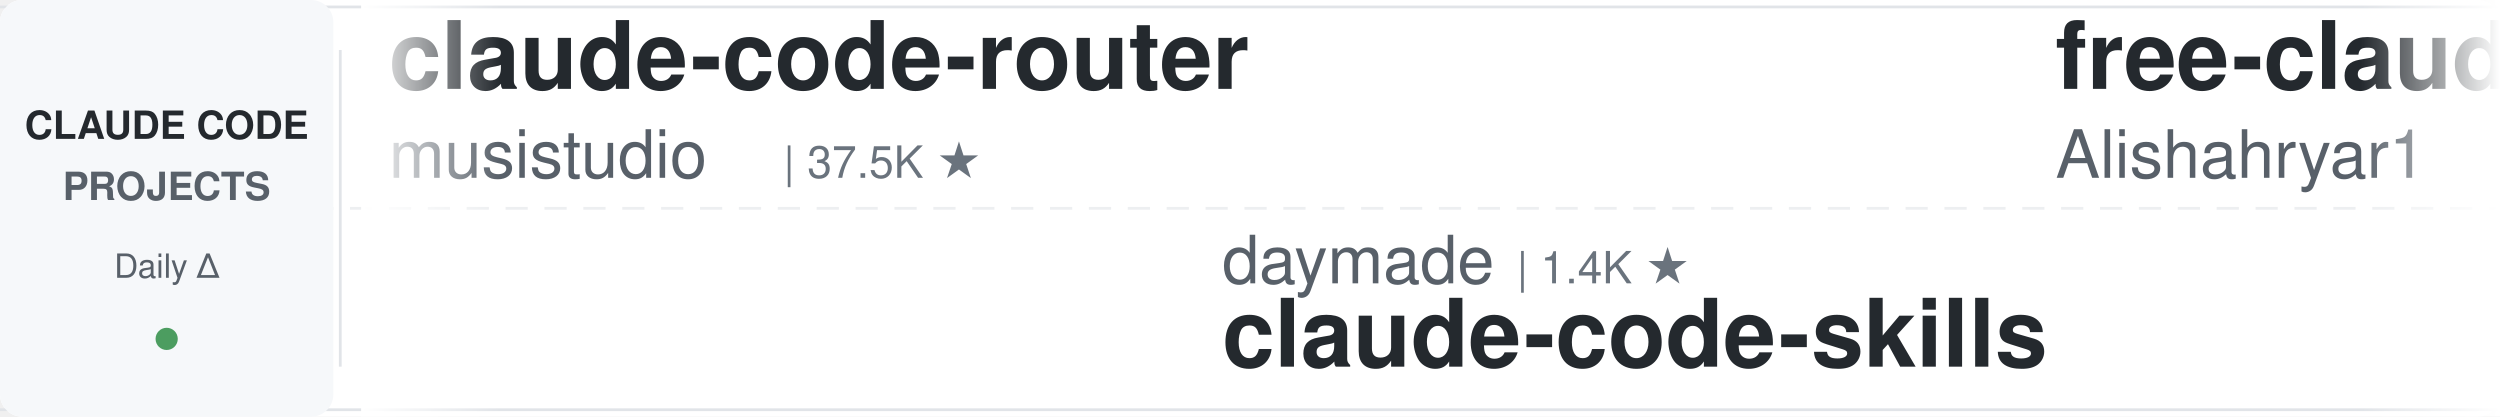
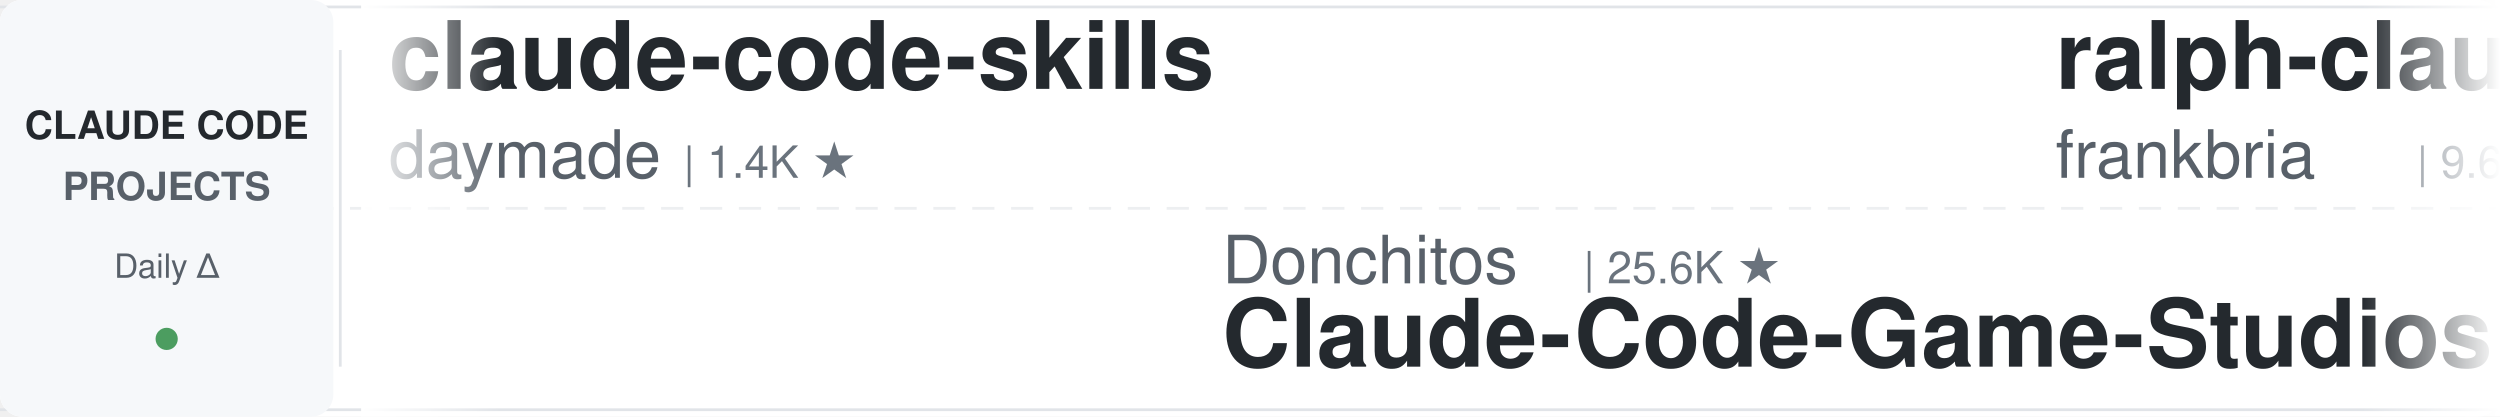
<svg xmlns="http://www.w3.org/2000/svg" width="900" height="150">
  <defs>
    <linearGradient id="leftFade" x1="0%" y1="0%" x2="100%" y2="0%">
      <stop offset="0%" style="stop-color:#ffffff;stop-opacity:1" />
      <stop offset="100%" style="stop-color:#ffffff;stop-opacity:0" />
    </linearGradient>
    <linearGradient id="rightFade" x1="0%" y1="0%" x2="100%" y2="0%">
      <stop offset="0%" style="stop-color:#ffffff;stop-opacity:0" />
      <stop offset="100%" style="stop-color:#ffffff;stop-opacity:1" />
    </linearGradient>
  </defs>
  <rect width="900" height="150" fill="#ffffff" rx="8" />
  <rect x="0" y="2" width="900" height="1" fill="#e1e4e8" />
  <rect x="0" y="147" width="900" height="1" fill="#e1e4e8" />
  <line x1="0" y1="75" x2="900" y2="75" stroke="#e1e4e8" stroke-width="1" stroke-dasharray="8 6" opacity="0.6" />
  <rect x="0" y="0" width="120" height="150" fill="#f6f8fa" rx="8" />
  <text x="60" y="50" font-family="-apple-system, BlinkMacSystemFont, 'Segoe UI', Helvetica, Arial, sans-serif" font-size="14" font-weight="600" fill="#24292e" text-anchor="middle">CLAUDE CODE</text>
  <text x="60" y="72" font-family="-apple-system, BlinkMacSystemFont, 'Segoe UI', Helvetica, Arial, sans-serif" font-size="14" font-weight="600" fill="#586069" text-anchor="middle">PROJECTS</text>
  <text x="60" y="100" font-family="-apple-system, BlinkMacSystemFont, 'Segoe UI', Helvetica, Arial, sans-serif" font-size="12" font-weight="500" fill="#586069" text-anchor="middle">Daily Δ</text>
  <circle cx="60" cy="122" r="4" fill="#22863a" opacity="0.8" />
  <rect x="122" y="18" width="1" height="114" fill="#e1e4e8" />
  <clipPath id="tickerClip">
    <rect x="130" y="0" width="770" height="150" />
  </clipPath>
  <g clip-path="url(#tickerClip)">
    <g id="tickerItems">
      <animateTransform attributeName="transform" attributeType="XML" type="translate" from="0 0" to="-3000 0" dur="54s" repeatCount="indefinite" />
      <g transform="translate(0, 0)">
-         <text x="140" y="32" font-family="-apple-system, BlinkMacSystemFont, 'Segoe UI', Helvetica, Arial, sans-serif" font-size="34" font-weight="600" fill="#24292e">claude-code-router</text>
-         <text x="140" y="64" font-family="-apple-system, BlinkMacSystemFont, 'Segoe UI', Helvetica, Arial, sans-serif" font-size="24" font-weight="400" fill="#586069">musistudio</text>
-         <text x="282" y="64" font-family="-apple-system, BlinkMacSystemFont, 'Segoe UI', Helvetica, Arial, sans-serif" font-size="16" font-weight="500" fill="#6a737d">| 37.5K ★</text>
+         <text x="140" y="32" font-family="-apple-system, BlinkMacSystemFont, 'Segoe UI', Helvetica, Arial, sans-serif" font-size="34" font-weight="600" fill="#24292e">claude-code-skills</text>
+         <text x="140" y="64" font-family="-apple-system, BlinkMacSystemFont, 'Segoe UI', Helvetica, Arial, sans-serif" font-size="24" font-weight="400" fill="#586069">daymade</text>
+         <text x="246" y="64" font-family="-apple-system, BlinkMacSystemFont, 'Segoe UI', Helvetica, Arial, sans-serif" font-size="16" font-weight="500" fill="#6a737d">| 1.4K ★</text>
      </g>
      <g transform="translate(300, 0)">
-         <text x="140" y="102" font-family="-apple-system, BlinkMacSystemFont, 'Segoe UI', Helvetica, Arial, sans-serif" font-size="24" font-weight="400" fill="#586069">daymade</text>
-         <text x="246" y="102" font-family="-apple-system, BlinkMacSystemFont, 'Segoe UI', Helvetica, Arial, sans-serif" font-size="16" font-weight="500" fill="#6a737d">| 1.4K ★</text>
-         <text x="140" y="132" font-family="-apple-system, BlinkMacSystemFont, 'Segoe UI', Helvetica, Arial, sans-serif" font-size="34" font-weight="600" fill="#24292e">claude-code-skills</text>
+         <text x="140" y="102" font-family="-apple-system, BlinkMacSystemFont, 'Segoe UI', Helvetica, Arial, sans-serif" font-size="24" font-weight="400" fill="#586069">Donchitos</text>
+         <text x="270" y="102" font-family="-apple-system, BlinkMacSystemFont, 'Segoe UI', Helvetica, Arial, sans-serif" font-size="16" font-weight="500" fill="#6a737d">| 25.6K ★</text>
+         <text x="140" y="132" font-family="-apple-system, BlinkMacSystemFont, 'Segoe UI', Helvetica, Arial, sans-serif" font-size="34" font-weight="600" fill="#24292e">Claude-Code-Game-Studios</text>
      </g>
      <g transform="translate(600, 0)">
-         <text x="140" y="32" font-family="-apple-system, BlinkMacSystemFont, 'Segoe UI', Helvetica, Arial, sans-serif" font-size="34" font-weight="600" fill="#24292e">free-claude-code</text>
-         <text x="140" y="64" font-family="-apple-system, BlinkMacSystemFont, 'Segoe UI', Helvetica, Arial, sans-serif" font-size="24" font-weight="400" fill="#586069">Alishahryar1</text>
-         <text x="306" y="64" font-family="-apple-system, BlinkMacSystemFont, 'Segoe UI', Helvetica, Arial, sans-serif" font-size="16" font-weight="500" fill="#6a737d">| 56.3K ★</text>
+         <text x="140" y="32" font-family="-apple-system, BlinkMacSystemFont, 'Segoe UI', Helvetica, Arial, sans-serif" font-size="34" font-weight="600" fill="#24292e">ralph-claude-code</text>
+         <text x="140" y="64" font-family="-apple-system, BlinkMacSystemFont, 'Segoe UI', Helvetica, Arial, sans-serif" font-size="24" font-weight="400" fill="#586069">frankbria</text>
+         <text x="270" y="64" font-family="-apple-system, BlinkMacSystemFont, 'Segoe UI', Helvetica, Arial, sans-serif" font-size="16" font-weight="500" fill="#6a737d">| 9.6K ★</text>
      </g>
      <g transform="translate(900, 0)">
-         <text x="140" y="102" font-family="-apple-system, BlinkMacSystemFont, 'Segoe UI', Helvetica, Arial, sans-serif" font-size="24" font-weight="400" fill="#586069">ccplugins</text>
-         <text x="270" y="102" font-family="-apple-system, BlinkMacSystemFont, 'Segoe UI', Helvetica, Arial, sans-serif" font-size="16" font-weight="500" fill="#6a737d">| 956 ★</text>
-         <text x="140" y="132" font-family="-apple-system, BlinkMacSystemFont, 'Segoe UI', Helvetica, Arial, sans-serif" font-size="34" font-weight="600" fill="#24292e">awesome-claude-code-plug...</text>
+         <text x="140" y="102" font-family="-apple-system, BlinkMacSystemFont, 'Segoe UI', Helvetica, Arial, sans-serif" font-size="24" font-weight="400" fill="#586069">disler</text>
+         <text x="234" y="102" font-family="-apple-system, BlinkMacSystemFont, 'Segoe UI', Helvetica, Arial, sans-serif" font-size="16" font-weight="500" fill="#6a737d">| 1.7K ★</text>
+         <text x="140" y="132" font-family="-apple-system, BlinkMacSystemFont, 'Segoe UI', Helvetica, Arial, sans-serif" font-size="34" font-weight="600" fill="#24292e">pi-vs-claude-code</text>
      </g>
      <g transform="translate(1200, 0)">
        <text x="140" y="32" font-family="-apple-system, BlinkMacSystemFont, 'Segoe UI', Helvetica, Arial, sans-serif" font-size="34" font-weight="600" fill="#24292e">claude-code-action</text>
        <text x="140" y="64" font-family="-apple-system, BlinkMacSystemFont, 'Segoe UI', Helvetica, Arial, sans-serif" font-size="24" font-weight="400" fill="#586069">anthropics</text>
-         <text x="282" y="64" font-family="-apple-system, BlinkMacSystemFont, 'Segoe UI', Helvetica, Arial, sans-serif" font-size="16" font-weight="500" fill="#6a737d">| 9.2K ★</text>
+         <text x="282" y="64" font-family="-apple-system, BlinkMacSystemFont, 'Segoe UI', Helvetica, Arial, sans-serif" font-size="16" font-weight="500" fill="#6a737d">| 9.3K ★</text>
      </g>
      <g transform="translate(1500, 0)">
-         <text x="140" y="102" font-family="-apple-system, BlinkMacSystemFont, 'Segoe UI', Helvetica, Arial, sans-serif" font-size="24" font-weight="400" fill="#586069">diet103</text>
-         <text x="246" y="102" font-family="-apple-system, BlinkMacSystemFont, 'Segoe UI', Helvetica, Arial, sans-serif" font-size="16" font-weight="500" fill="#6a737d">| 10.0K ★</text>
-         <text x="140" y="132" font-family="-apple-system, BlinkMacSystemFont, 'Segoe UI', Helvetica, Arial, sans-serif" font-size="34" font-weight="600" fill="#24292e">claude-code-infrastructu...</text>
+         <text x="140" y="102" font-family="-apple-system, BlinkMacSystemFont, 'Segoe UI', Helvetica, Arial, sans-serif" font-size="24" font-weight="400" fill="#586069">Windy3f3f3f3f</text>
+         <text x="318" y="102" font-family="-apple-system, BlinkMacSystemFont, 'Segoe UI', Helvetica, Arial, sans-serif" font-size="16" font-weight="500" fill="#6a737d">| 2.7K ★</text>
+         <text x="140" y="132" font-family="-apple-system, BlinkMacSystemFont, 'Segoe UI', Helvetica, Arial, sans-serif" font-size="34" font-weight="600" fill="#24292e">claude-code-from-scratch</text>
      </g>
      <g transform="translate(1800, 0)">
-         <text x="140" y="32" font-family="-apple-system, BlinkMacSystemFont, 'Segoe UI', Helvetica, Arial, sans-serif" font-size="34" font-weight="600" fill="#24292e">claude-code-harness</text>
-         <text x="140" y="64" font-family="-apple-system, BlinkMacSystemFont, 'Segoe UI', Helvetica, Arial, sans-serif" font-size="24" font-weight="400" fill="#586069">Chachamaru127</text>
-         <text x="318" y="64" font-family="-apple-system, BlinkMacSystemFont, 'Segoe UI', Helvetica, Arial, sans-serif" font-size="16" font-weight="500" fill="#6a737d">| 3.1K ★</text>
+         <text x="140" y="32" font-family="-apple-system, BlinkMacSystemFont, 'Segoe UI', Helvetica, Arial, sans-serif" font-size="34" font-weight="600" fill="#24292e">claude-code-source-build</text>
+         <text x="140" y="64" font-family="-apple-system, BlinkMacSystemFont, 'Segoe UI', Helvetica, Arial, sans-serif" font-size="24" font-weight="400" fill="#586069">andrew-kramer-inno</text>
+         <text x="378" y="64" font-family="-apple-system, BlinkMacSystemFont, 'Segoe UI', Helvetica, Arial, sans-serif" font-size="16" font-weight="500" fill="#6a737d">| 595 ★</text>
      </g>
      <g transform="translate(2100, 0)">
+         <text x="140" y="102" font-family="-apple-system, BlinkMacSystemFont, 'Segoe UI', Helvetica, Arial, sans-serif" font-size="24" font-weight="400" fill="#586069">jqueryscript</text>
+         <text x="306" y="102" font-family="-apple-system, BlinkMacSystemFont, 'Segoe UI', Helvetica, Arial, sans-serif" font-size="16" font-weight="500" fill="#6a737d">| 520 ★</text>
+         <text x="140" y="132" font-family="-apple-system, BlinkMacSystemFont, 'Segoe UI', Helvetica, Arial, sans-serif" font-size="34" font-weight="600" fill="#24292e">awesome-claude-code</text>
+       </g>
+       <g transform="translate(2400, 0)">
+         <text x="140" y="32" font-family="-apple-system, BlinkMacSystemFont, 'Segoe UI', Helvetica, Arial, sans-serif" font-size="34" font-weight="600" fill="#24292e">claude-code-source</text>
+         <text x="140" y="64" font-family="-apple-system, BlinkMacSystemFont, 'Segoe UI', Helvetica, Arial, sans-serif" font-size="24" font-weight="400" fill="#586069">JrCx7scC</text>
+         <text x="258" y="64" font-family="-apple-system, BlinkMacSystemFont, 'Segoe UI', Helvetica, Arial, sans-serif" font-size="16" font-weight="500" fill="#6a737d">| 376 ★</text>
+       </g>
+       <g transform="translate(2700, 0)">
+         <text x="140" y="102" font-family="-apple-system, BlinkMacSystemFont, 'Segoe UI', Helvetica, Arial, sans-serif" font-size="24" font-weight="400" fill="#586069">krusemediallc</text>
+         <text x="318" y="102" font-family="-apple-system, BlinkMacSystemFont, 'Segoe UI', Helvetica, Arial, sans-serif" font-size="16" font-weight="500" fill="#6a737d">| 1.6K ★</text>
+         <text x="140" y="132" font-family="-apple-system, BlinkMacSystemFont, 'Segoe UI', Helvetica, Arial, sans-serif" font-size="34" font-weight="600" fill="#24292e">arcads-claude-code</text>
+       </g>
+       <g transform="translate(3000, 0)">
+         <text x="140" y="32" font-family="-apple-system, BlinkMacSystemFont, 'Segoe UI', Helvetica, Arial, sans-serif" font-size="34" font-weight="600" fill="#24292e">claude-code-skills</text>
+         <text x="140" y="64" font-family="-apple-system, BlinkMacSystemFont, 'Segoe UI', Helvetica, Arial, sans-serif" font-size="24" font-weight="400" fill="#586069">daymade</text>
+         <text x="246" y="64" font-family="-apple-system, BlinkMacSystemFont, 'Segoe UI', Helvetica, Arial, sans-serif" font-size="16" font-weight="500" fill="#6a737d">| 1.4K ★</text>
+       </g>
+       <g transform="translate(3300, 0)">
        <text x="140" y="102" font-family="-apple-system, BlinkMacSystemFont, 'Segoe UI', Helvetica, Arial, sans-serif" font-size="24" font-weight="400" fill="#586069">Donchitos</text>
        <text x="270" y="102" font-family="-apple-system, BlinkMacSystemFont, 'Segoe UI', Helvetica, Arial, sans-serif" font-size="16" font-weight="500" fill="#6a737d">| 25.6K ★</text>
        <text x="140" y="132" font-family="-apple-system, BlinkMacSystemFont, 'Segoe UI', Helvetica, Arial, sans-serif" font-size="34" font-weight="600" fill="#24292e">Claude-Code-Game-Studios</text>
      </g>
-       <g transform="translate(2400, 0)">
-         <text x="140" y="32" font-family="-apple-system, BlinkMacSystemFont, 'Segoe UI', Helvetica, Arial, sans-serif" font-size="34" font-weight="600" fill="#24292e">edmunds-claude-code</text>
-         <text x="140" y="64" font-family="-apple-system, BlinkMacSystemFont, 'Segoe UI', Helvetica, Arial, sans-serif" font-size="24" font-weight="400" fill="#586069">edmund-io</text>
-         <text x="270" y="64" font-family="-apple-system, BlinkMacSystemFont, 'Segoe UI', Helvetica, Arial, sans-serif" font-size="16" font-weight="500" fill="#6a737d">| 1.5K ★</text>
-       </g>
-       <g transform="translate(2700, 0)">
-         <text x="140" y="102" font-family="-apple-system, BlinkMacSystemFont, 'Segoe UI', Helvetica, Arial, sans-serif" font-size="24" font-weight="400" fill="#586069">digitalsamba</text>
-         <text x="306" y="102" font-family="-apple-system, BlinkMacSystemFont, 'Segoe UI', Helvetica, Arial, sans-serif" font-size="16" font-weight="500" fill="#6a737d">| 2.2K ★</text>
-         <text x="140" y="132" font-family="-apple-system, BlinkMacSystemFont, 'Segoe UI', Helvetica, Arial, sans-serif" font-size="34" font-weight="600" fill="#24292e">claude-code-video-toolki...</text>
-       </g>
-       <g transform="translate(3000, 0)">
-         <text x="140" y="32" font-family="-apple-system, BlinkMacSystemFont, 'Segoe UI', Helvetica, Arial, sans-serif" font-size="34" font-weight="600" fill="#24292e">claude-code-router</text>
-         <text x="140" y="64" font-family="-apple-system, BlinkMacSystemFont, 'Segoe UI', Helvetica, Arial, sans-serif" font-size="24" font-weight="400" fill="#586069">musistudio</text>
-         <text x="282" y="64" font-family="-apple-system, BlinkMacSystemFont, 'Segoe UI', Helvetica, Arial, sans-serif" font-size="16" font-weight="500" fill="#6a737d">| 37.5K ★</text>
-       </g>
-       <g transform="translate(3300, 0)">
-         <text x="140" y="102" font-family="-apple-system, BlinkMacSystemFont, 'Segoe UI', Helvetica, Arial, sans-serif" font-size="24" font-weight="400" fill="#586069">daymade</text>
-         <text x="246" y="102" font-family="-apple-system, BlinkMacSystemFont, 'Segoe UI', Helvetica, Arial, sans-serif" font-size="16" font-weight="500" fill="#6a737d">| 1.4K ★</text>
-         <text x="140" y="132" font-family="-apple-system, BlinkMacSystemFont, 'Segoe UI', Helvetica, Arial, sans-serif" font-size="34" font-weight="600" fill="#24292e">claude-code-skills</text>
-       </g>
      <g transform="translate(3600, 0)">
-         <text x="140" y="32" font-family="-apple-system, BlinkMacSystemFont, 'Segoe UI', Helvetica, Arial, sans-serif" font-size="34" font-weight="600" fill="#24292e">free-claude-code</text>
-         <text x="140" y="64" font-family="-apple-system, BlinkMacSystemFont, 'Segoe UI', Helvetica, Arial, sans-serif" font-size="24" font-weight="400" fill="#586069">Alishahryar1</text>
-         <text x="306" y="64" font-family="-apple-system, BlinkMacSystemFont, 'Segoe UI', Helvetica, Arial, sans-serif" font-size="16" font-weight="500" fill="#6a737d">| 56.3K ★</text>
+         <text x="140" y="32" font-family="-apple-system, BlinkMacSystemFont, 'Segoe UI', Helvetica, Arial, sans-serif" font-size="34" font-weight="600" fill="#24292e">ralph-claude-code</text>
+         <text x="140" y="64" font-family="-apple-system, BlinkMacSystemFont, 'Segoe UI', Helvetica, Arial, sans-serif" font-size="24" font-weight="400" fill="#586069">frankbria</text>
+         <text x="270" y="64" font-family="-apple-system, BlinkMacSystemFont, 'Segoe UI', Helvetica, Arial, sans-serif" font-size="16" font-weight="500" fill="#6a737d">| 9.6K ★</text>
      </g>
      <g transform="translate(3900, 0)">
-         <text x="140" y="102" font-family="-apple-system, BlinkMacSystemFont, 'Segoe UI', Helvetica, Arial, sans-serif" font-size="24" font-weight="400" fill="#586069">ccplugins</text>
-         <text x="270" y="102" font-family="-apple-system, BlinkMacSystemFont, 'Segoe UI', Helvetica, Arial, sans-serif" font-size="16" font-weight="500" fill="#6a737d">| 956 ★</text>
-         <text x="140" y="132" font-family="-apple-system, BlinkMacSystemFont, 'Segoe UI', Helvetica, Arial, sans-serif" font-size="34" font-weight="600" fill="#24292e">awesome-claude-code-plug...</text>
+         <text x="140" y="102" font-family="-apple-system, BlinkMacSystemFont, 'Segoe UI', Helvetica, Arial, sans-serif" font-size="24" font-weight="400" fill="#586069">disler</text>
+         <text x="234" y="102" font-family="-apple-system, BlinkMacSystemFont, 'Segoe UI', Helvetica, Arial, sans-serif" font-size="16" font-weight="500" fill="#6a737d">| 1.7K ★</text>
+         <text x="140" y="132" font-family="-apple-system, BlinkMacSystemFont, 'Segoe UI', Helvetica, Arial, sans-serif" font-size="34" font-weight="600" fill="#24292e">pi-vs-claude-code</text>
      </g>
    </g>
  </g>
  <rect x="130" y="0" width="50" height="150" fill="url(#leftFade)" />
  <rect x="850" y="0" width="50" height="150" fill="url(#rightFade)" />
</svg>
